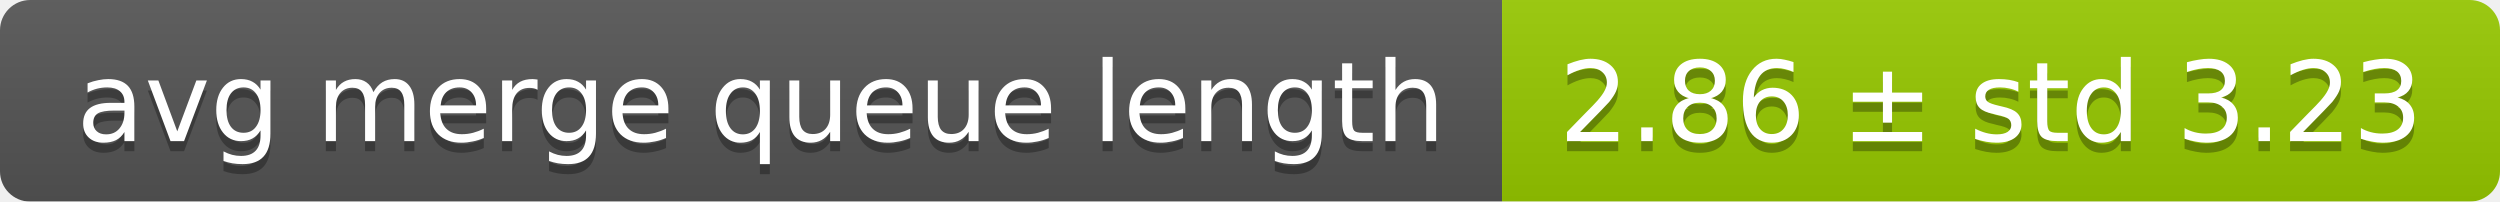
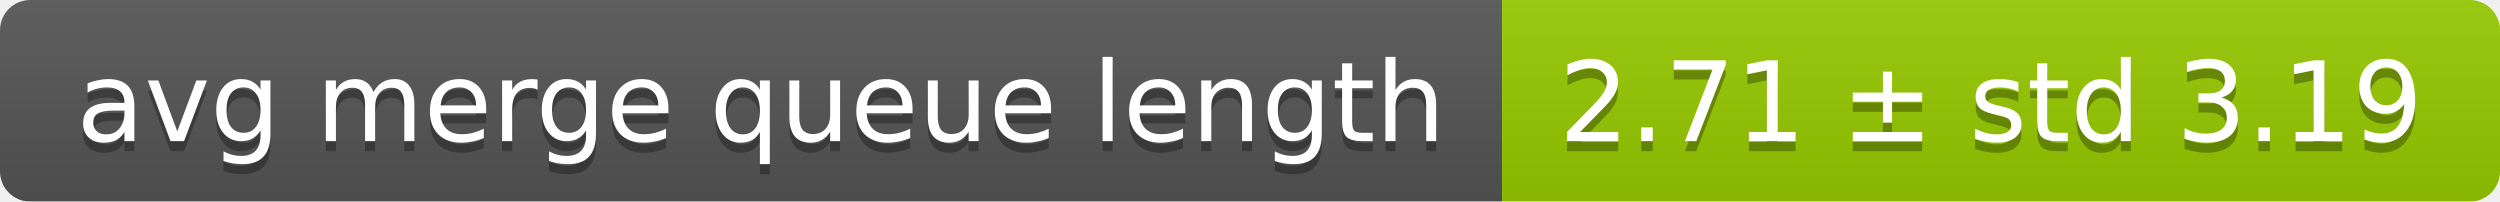
<svg xmlns="http://www.w3.org/2000/svg" width="248" height="20">
  <linearGradient id="smooth" x2="0" y2="100%">
    <stop offset="0" stop-color="#bbb" stop-opacity=".1" />
    <stop offset="1" stop-opacity=".1" />
  </linearGradient>
  <mask id="round">
    <rect width="248" height="20" rx="3" fill="#fff" />
  </mask>
  <g mask="url(#round)">
    <rect width="149" height="20" fill="#555" />
    <rect x="149" width="99" height="20" fill="#97ca00" />
    <rect width="248" height="20" fill="url(#smooth)" />
  </g>
  <g fill="#fff" text-anchor="middle" font-family="DejaVu Sans,Verdana,Geneva,sans-serif" font-size="11">
    <text x="75.5" y="15" fill="#010101" fill-opacity=".3">avg merge queue length</text>
    <text x="75.5" y="14">avg merge queue length</text>
-     <text x="197.5" y="15" fill="#010101" fill-opacity=".3">2.86 ± std 3.23</text>
-     <text x="197.5" y="14">2.86 ± std 3.23</text>
+     <text x="197.5" y="15" fill="#010101" fill-opacity=".3">2.71 ± std 3.19</text>
+     <text x="197.5" y="14">2.71 ± std 3.19</text>
  </g>
</svg>
